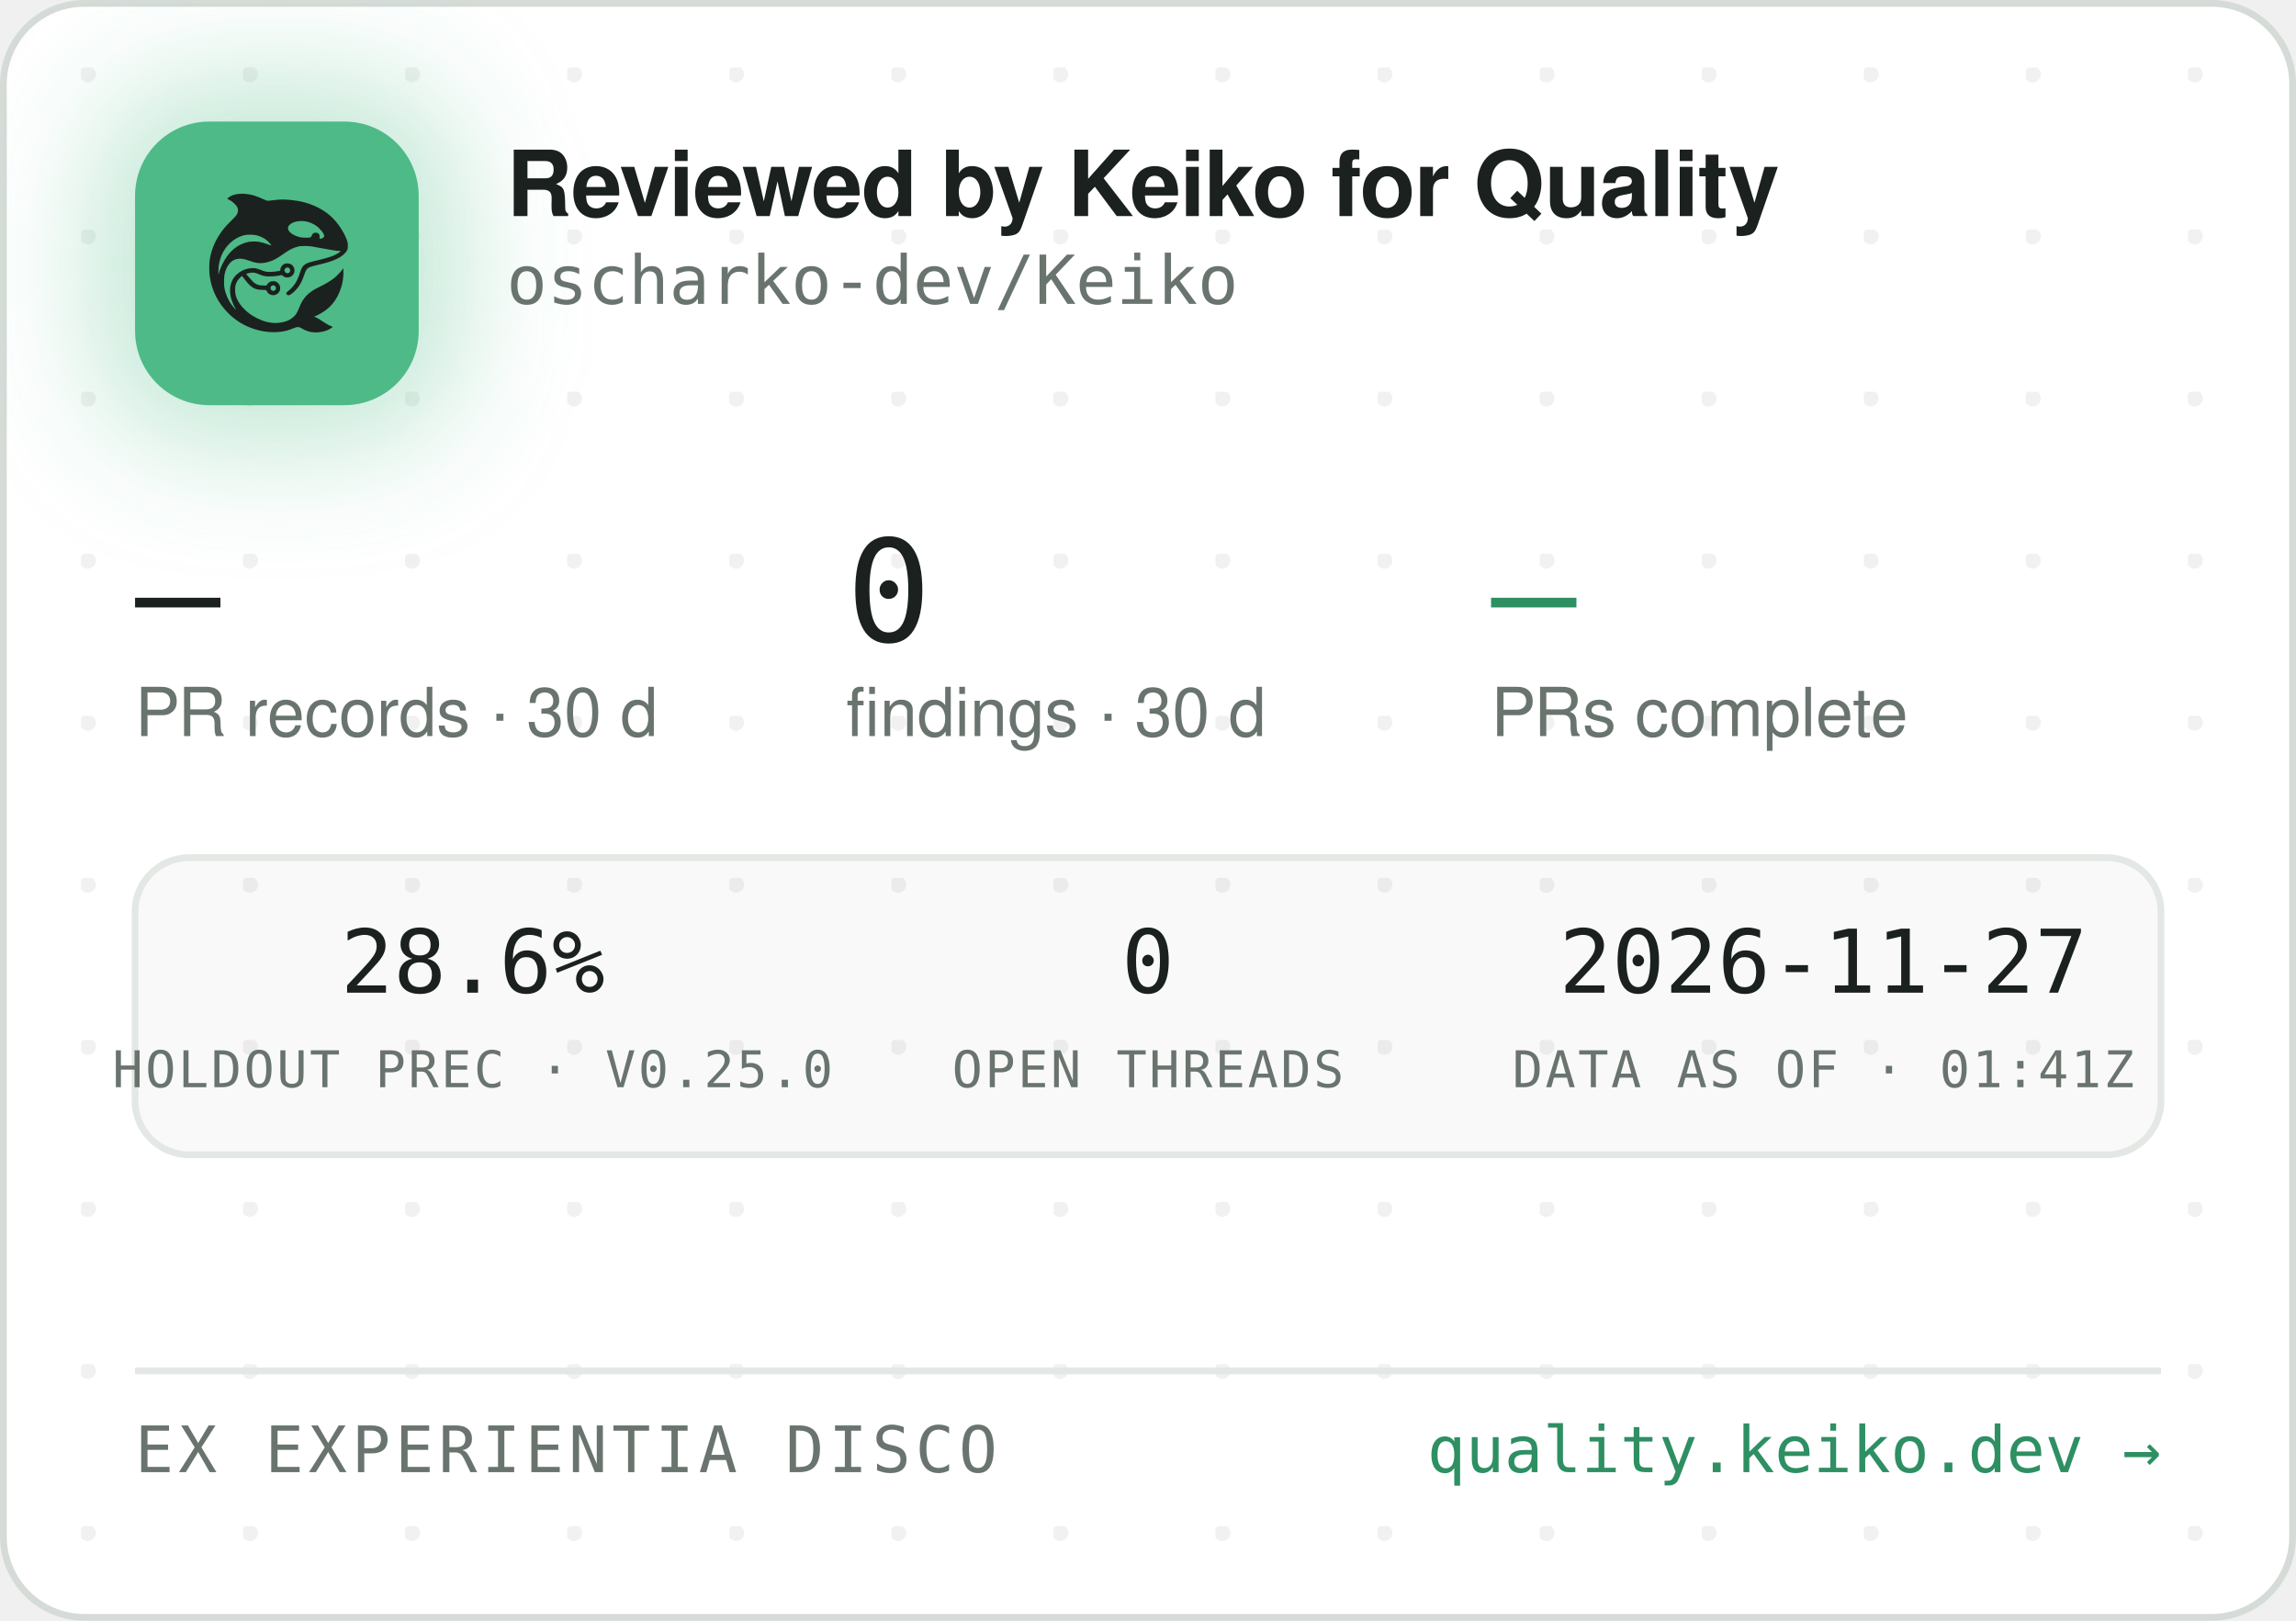
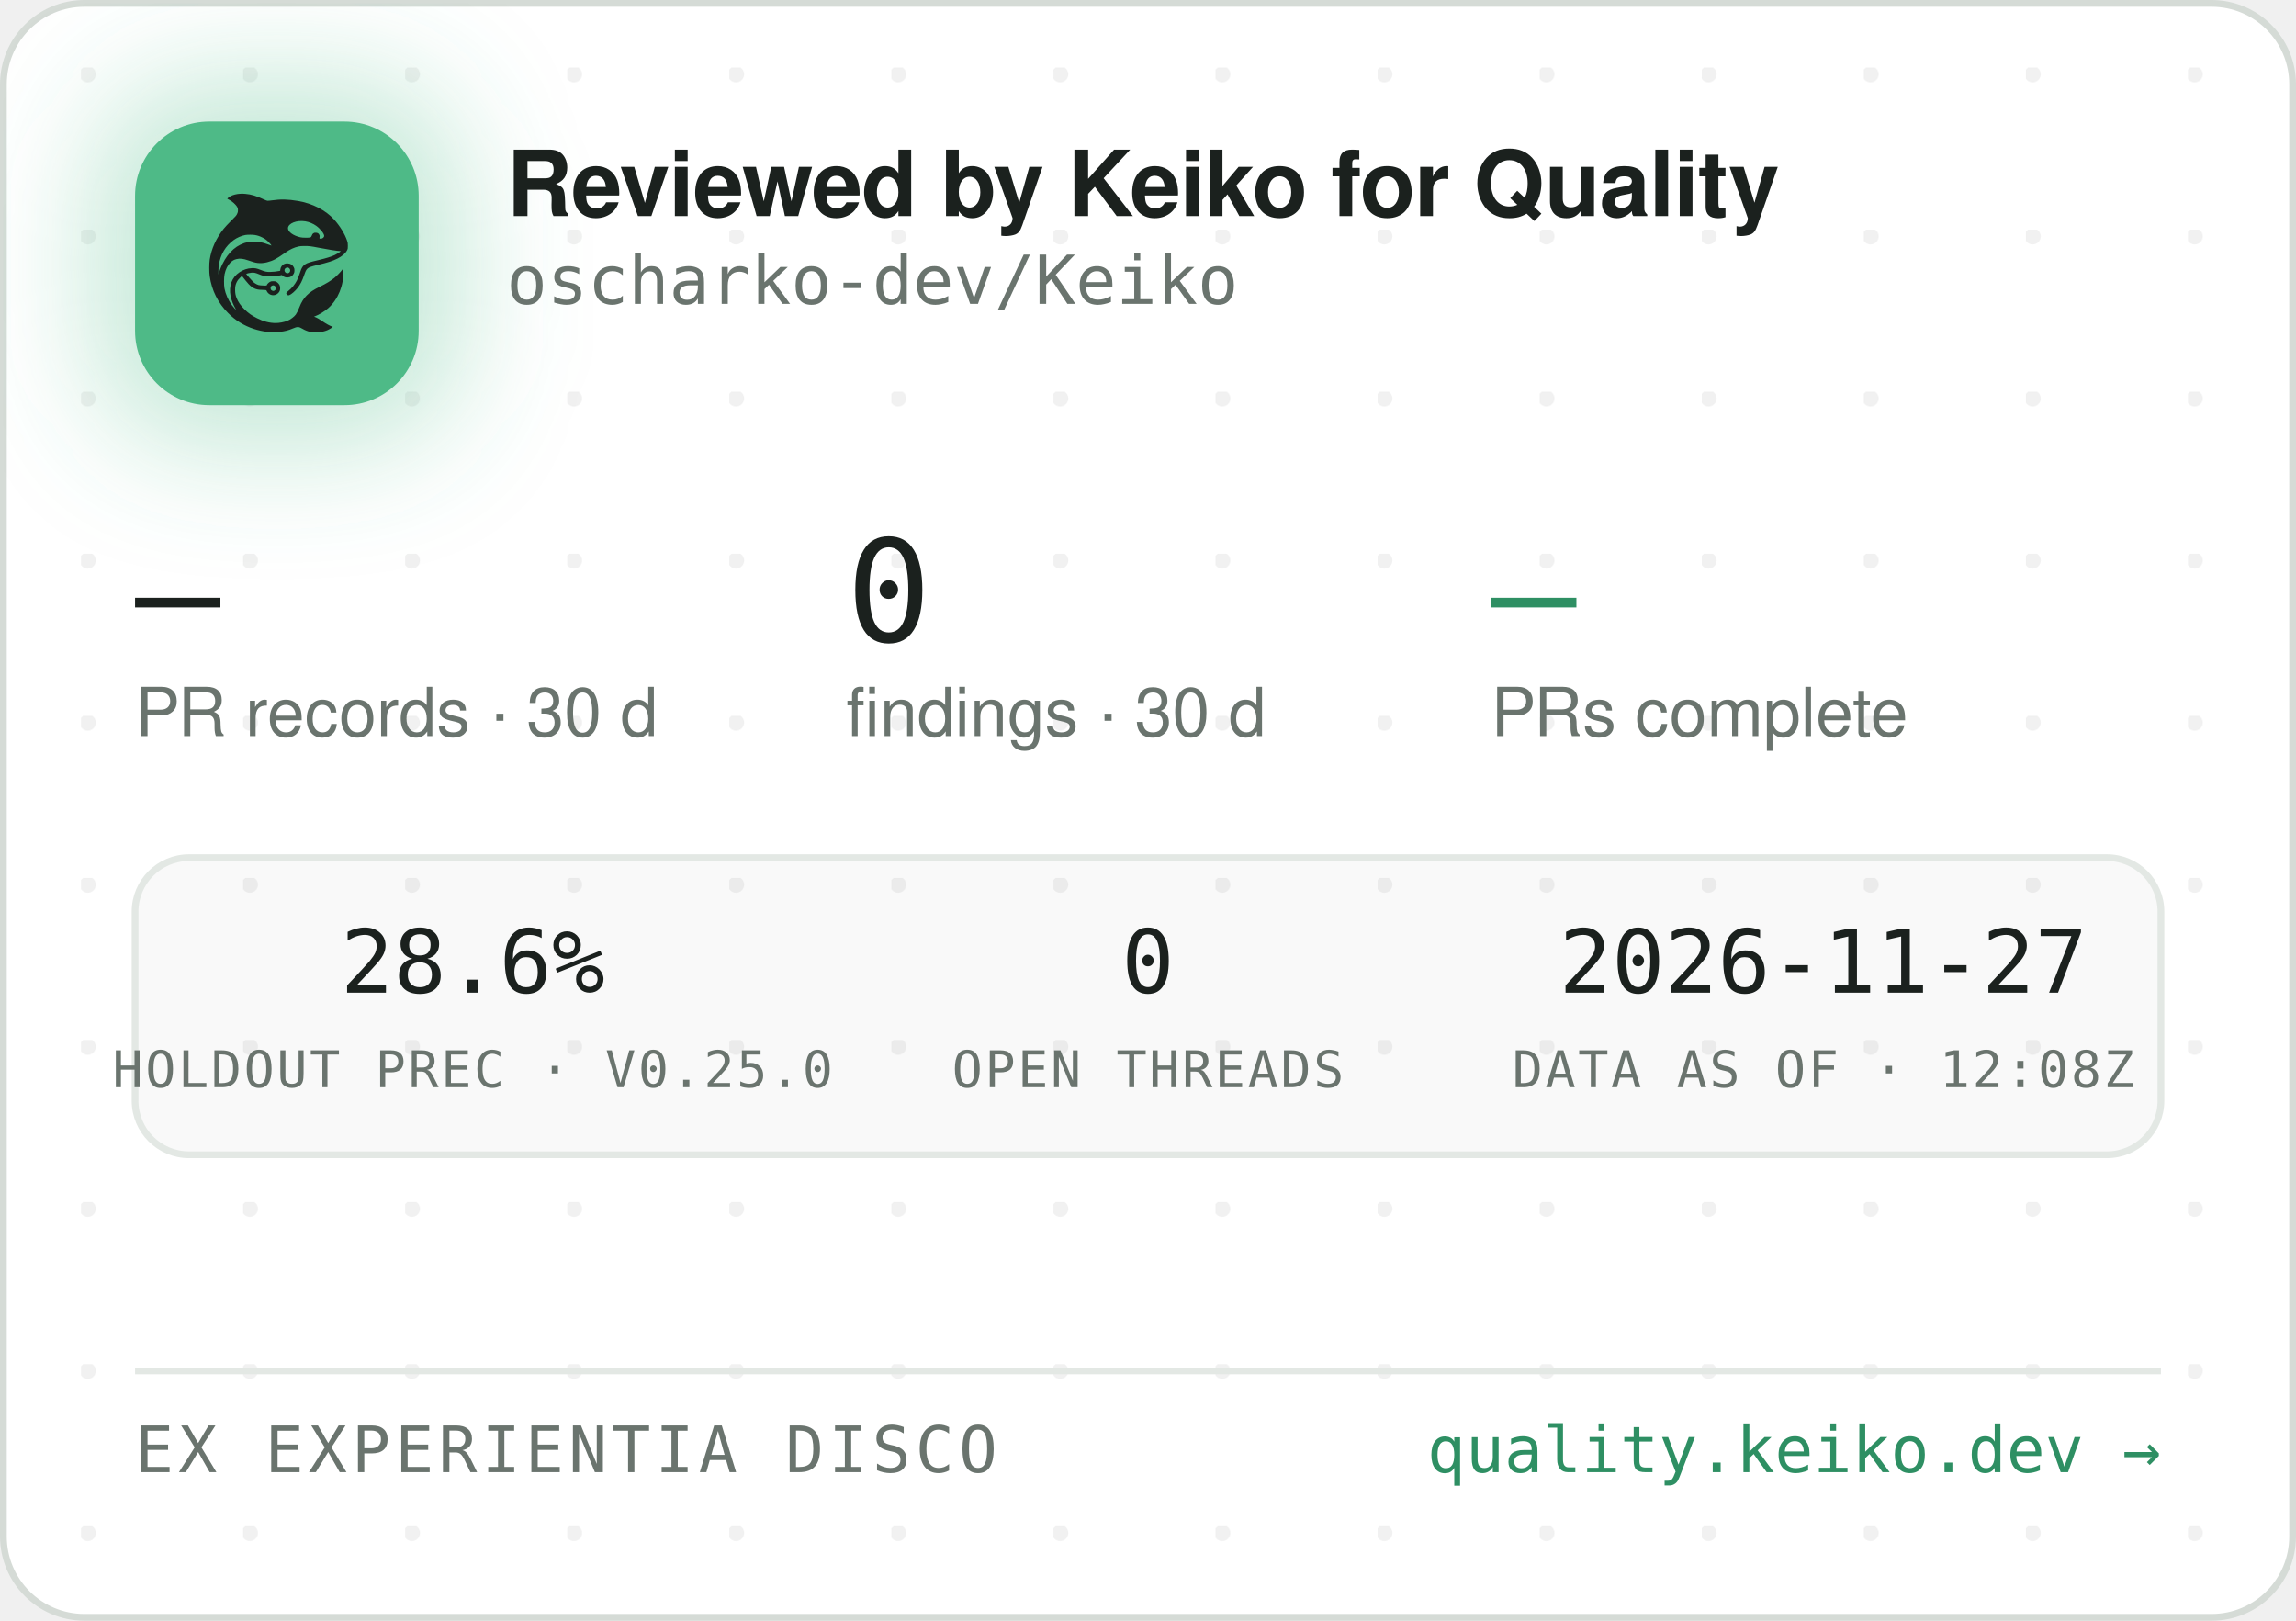
<svg xmlns="http://www.w3.org/2000/svg" width="340" height="240" viewBox="0 0 340 240" role="img" aria-label="Reviewed by Keiko for Quality — oscharko-dev/Keiko">
  <defs>
    <pattern id="dots" width="24" height="24" patternUnits="userSpaceOnUse" x="12" y="10">
      <circle cx="1" cy="1" r="1.2" fill="rgba(27,33,30,0.06)" />
    </pattern>
    <filter id="glow" x="-60%" y="-60%" width="220%" height="220%">
      <feGaussianBlur stdDeviation="9" />
    </filter>
    <clipPath id="card">
      <rect x="0.5" y="0.5" width="339" height="239" rx="12" />
    </clipPath>
  </defs>
  <rect x="0.5" y="0.5" width="339" height="239" rx="12" fill="#FFFFFF" stroke="#D5DBD6" />
  <rect x="0.5" y="0.5" width="339" height="239" rx="12" fill="url(#dots)" />
  <g clip-path="url(#card)">
    <rect x="14" y="12" width="54" height="54" rx="16" fill="rgba(78,186,135,0.35)" filter="url(#glow)" />
    <rect x="20" y="18" width="42" height="42" rx="11" fill="#4EBA87" />
    <g transform="translate(24,22) scale(0.03320312)">
      <g transform="translate(1024 0) scale(-1 1)">
        <g transform="translate(1024, 1024) scale(-0.1, -0.1)" fill="#1B211E" stroke="none">
          <path d="M3465 8223 c-144 -8 -314 -52 -408 -105 -69 -39 -146 -99 -146 -113 0 -5 30 -24 68 -42 146 -70 323 -229 377 -340 25 -49 29 -70 29 -138 -1 -72 -5 -88 -39 -160 -36 -75 -54 -95 -265 -305 -134 -132 -270 -279 -331 -355 -339 -425 -552 -896 -626 -1390 -25 -165 -25 -549 0 -720 92 -645 368 -1196 826 -1655 322 -324 710 -562 1145 -704 389 -126 793 -172 1155 -130 235 27 377 63 579 149 205 87 268 86 423 -7 102 -62 231 -115 335 -138 247 -56 562 -26 794 74 92 40 244 136 232 146 -4 3 -26 12 -48 19 -86 28 -246 116 -385 211 -162 112 -284 182 -357 207 l-48 17 40 15 c185 70 436 223 595 363 438 386 695 1014 678 1663 l-3 120 -50 -70 c-64 -90 -248 -280 -350 -362 -171 -136 -366 -255 -645 -391 -288 -140 -442 -243 -590 -391 -136 -137 -247 -316 -325 -526 -47 -127 -114 -262 -160 -326 -79 -107 -237 -224 -384 -283 -136 -55 -355 -96 -514 -96 -274 0 -548 71 -832 215 -242 123 -375 216 -553 389 -175 171 -287 332 -361 517 -44 114 -63 216 -63 359 0 152 17 233 74 350 35 70 59 102 136 179 l95 94 21 -29 c55 -75 219 -277 277 -338 171 -183 337 -256 582 -256 56 0 126 -3 155 -7 53 -6 54 -7 76 -57 30 -66 97 -128 172 -156 151 -57 318 11 395 160 33 62 34 193 3 261 -30 64 -88 125 -148 157 -44 23 -63 27 -141 27 -78 0 -97 -4 -140 -27 -58 -30 -131 -105 -141 -142 -6 -25 -8 -26 -93 -26 -47 0 -131 5 -186 10 -87 8 -111 15 -182 51 -45 22 -109 66 -143 96 -59 53 -326 361 -319 367 14 11 179 47 241 52 102 9 177 -7 318 -66 158 -66 243 -89 357 -99 157 -12 413 5 582 40 l93 19 44 -39 c59 -52 135 -75 228 -69 117 8 212 72 262 176 23 47 28 71 28 138 0 70 -4 89 -29 138 -55 110 -145 167 -270 174 -65 3 -91 0 -137 -18 -107 -40 -183 -140 -195 -257 l-6 -52 -51 -11 c-104 -23 -285 -41 -411 -42 -149 -1 -211 12 -402 88 -186 74 -256 88 -403 81 -193 -8 -377 -70 -546 -182 -342 -228 -485 -611 -399 -1064 30 -157 119 -388 209 -541 20 -35 35 -64 33 -66 -8 -8 -111 108 -190 214 -154 206 -278 489 -324 737 -28 154 -25 492 6 635 46 216 133 391 256 514 82 82 161 128 271 156 152 39 300 23 529 -57 217 -76 308 -101 410 -114 137 -17 284 -7 426 30 272 70 414 145 809 425 217 153 399 238 610 283 64 14 129 18 265 18 197 0 269 -9 615 -76 461 -89 843 -149 952 -149 41 0 41 0 23 -20 -28 -31 -169 -119 -254 -158 -167 -77 -388 -145 -716 -222 -399 -93 -508 -128 -608 -194 -102 -68 -160 -160 -217 -346 -35 -115 -102 -286 -149 -378 -85 -168 -227 -341 -377 -458 -105 -82 -115 -107 -69 -162 29 -34 65 -44 109 -29 86 29 261 181 371 322 126 162 201 309 295 581 61 176 90 232 145 283 62 57 163 93 470 165 439 104 640 169 863 278 206 100 368 240 434 375 32 67 33 71 33 198 -1 120 -3 138 -34 229 -98 294 -319 655 -573 936 -381 421 -968 723 -1618 834 -448 76 -767 83 -1169 25 -80 -12 -165 -19 -190 -17 -26 3 -90 26 -146 53 -343 162 -576 233 -842 255 -114 9 -141 10 -248 3z m2926 -1227 c164 -27 346 -102 485 -202 181 -129 354 -348 354 -448 0 -64 -75 -126 -154 -126 -60 0 -63 4 -52 70 8 50 7 65 -9 100 -29 64 -74 93 -151 98 -54 4 -70 1 -107 -21 -42 -25 -61 -52 -91 -129 -25 -64 -55 -73 -246 -73 -121 0 -187 5 -248 18 -318 70 -556 242 -556 402 0 218 388 374 775 311z m-2249 -611 c119 -21 208 -50 321 -106 114 -56 177 -100 266 -184 67 -63 157 -173 148 -181 -2 -3 -61 18 -130 45 -131 52 -298 100 -427 122 -113 20 -367 17 -470 -4 -502 -106 -885 -433 -1160 -992 -70 -142 -160 -379 -160 -424 0 -9 -5 -23 -11 -31 -13 -19 -5 316 10 410 80 482 295 846 661 1117 145 107 350 197 522 228 100 18 326 18 430 0z m1485 -1456 c95 -36 119 -159 42 -223 -78 -66 -209 -1 -209 104 0 60 33 100 99 121 36 10 36 10 68 -2z m-591 -822 c29 -26 37 -42 40 -77 6 -54 -9 -86 -55 -117 -41 -28 -70 -29 -119 -4 -44 22 -62 55 -62 112 0 51 13 75 53 99 50 31 101 26 143 -13z" />
        </g>
      </g>
    </g>
    <text x="75" y="32" font-family="-apple-system,'Segoe UI',Helvetica,Arial,sans-serif" font-size="13.5" font-weight="650" letter-spacing="-0.14" fill="#1B211E">Reviewed by Keiko for Quality</text>
    <text x="75" y="45" font-family="'JetBrains Mono',SFMono-Regular,Consolas,Menlo,monospace" font-size="10" fill="#6A746E">oscharko-dev/Keiko</text>
    <text x="20" y="95" font-family="'JetBrains Mono',SFMono-Regular,Consolas,Menlo,monospace" font-size="21" fill="#1B211E">—</text>
    <text x="20" y="109" font-family="-apple-system,'Segoe UI',Helvetica,Arial,sans-serif" font-size="10" fill="#6A746E">PR records · 30 d</text>
    <text x="125.3" y="95" font-family="'JetBrains Mono',SFMono-Regular,Consolas,Menlo,monospace" font-size="21" fill="#1B211E">0</text>
    <text x="125.3" y="109" font-family="-apple-system,'Segoe UI',Helvetica,Arial,sans-serif" font-size="10" fill="#6A746E">findings · 30 d</text>
    <text x="220.8" y="95" font-family="'JetBrains Mono',SFMono-Regular,Consolas,Menlo,monospace" font-size="21" fill="#2E8F63">—</text>
    <text x="220.8" y="109" font-family="-apple-system,'Segoe UI',Helvetica,Arial,sans-serif" font-size="10" fill="#6A746E">PRs complete</text>
    <rect x="20" y="127" width="300" height="44" rx="8" fill="rgba(27,33,30,0.025)" stroke="#E3E8E4" />
    <text x="70" y="147" text-anchor="middle" font-family="'JetBrains Mono',SFMono-Regular,Consolas,Menlo,monospace" font-size="13" fill="#1B211E">28.6%</text>
    <text x="70" y="161" text-anchor="middle" font-family="'JetBrains Mono',SFMono-Regular,Consolas,Menlo,monospace" font-size="7.5" letter-spacing="0.35" fill="#6A746E">HOLDOUT PREC · V0.25.0</text>
    <text x="170" y="147" text-anchor="middle" font-family="'JetBrains Mono',SFMono-Regular,Consolas,Menlo,monospace" font-size="13" fill="#1B211E">0</text>
    <text x="170" y="161" text-anchor="middle" font-family="'JetBrains Mono',SFMono-Regular,Consolas,Menlo,monospace" font-size="7.5" letter-spacing="0.35" fill="#6A746E">OPEN THREADS</text>
    <text x="270" y="147" text-anchor="middle" font-family="'JetBrains Mono',SFMono-Regular,Consolas,Menlo,monospace" font-size="13" fill="#1B211E">2026-11-27</text>
-     <text x="270" y="161" text-anchor="middle" font-family="'JetBrains Mono',SFMono-Regular,Consolas,Menlo,monospace" font-size="7.5" letter-spacing="0.35" fill="#6A746E">DATA AS OF · 01:41Z</text>
+     <text x="270" y="161" text-anchor="middle" font-family="'JetBrains Mono',SFMono-Regular,Consolas,Menlo,monospace" font-size="7.5" letter-spacing="0.35" fill="#6A746E">DATA AS OF · 12:08Z</text>
    <line x1="20" y1="203" x2="320" y2="203" stroke="#E3E8E4" />
    <text x="20" y="218" font-family="'JetBrains Mono',SFMono-Regular,Consolas,Menlo,monospace" font-size="9.5" letter-spacing="0.7" fill="#6A746E">EX EXPERIENTIA DISCO</text>
    <text x="320" y="218" text-anchor="end" font-family="'JetBrains Mono',SFMono-Regular,Consolas,Menlo,monospace" font-size="9.5" fill="#2E8F63">quality.keiko.dev →</text>
  </g>
</svg>
